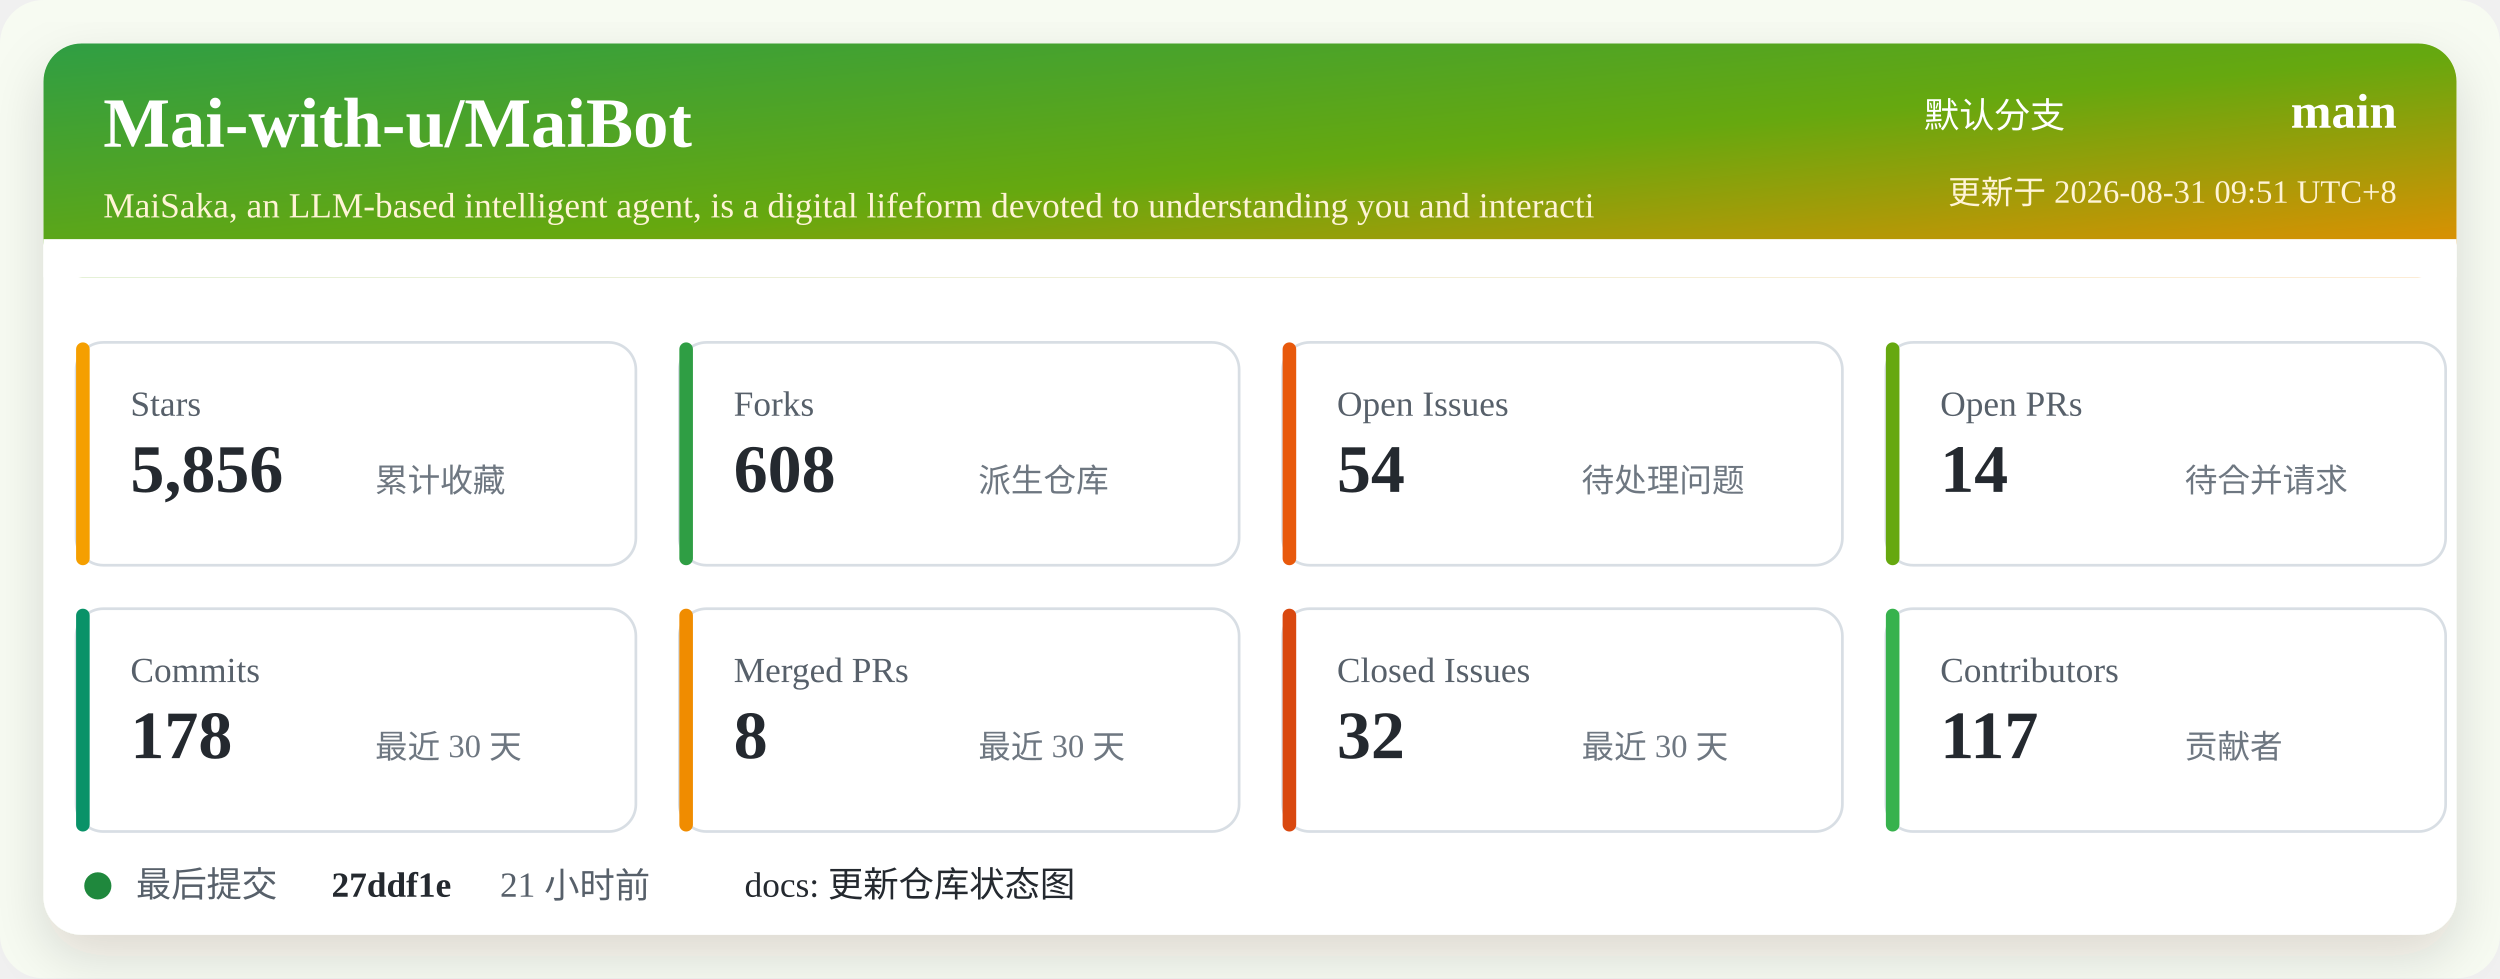
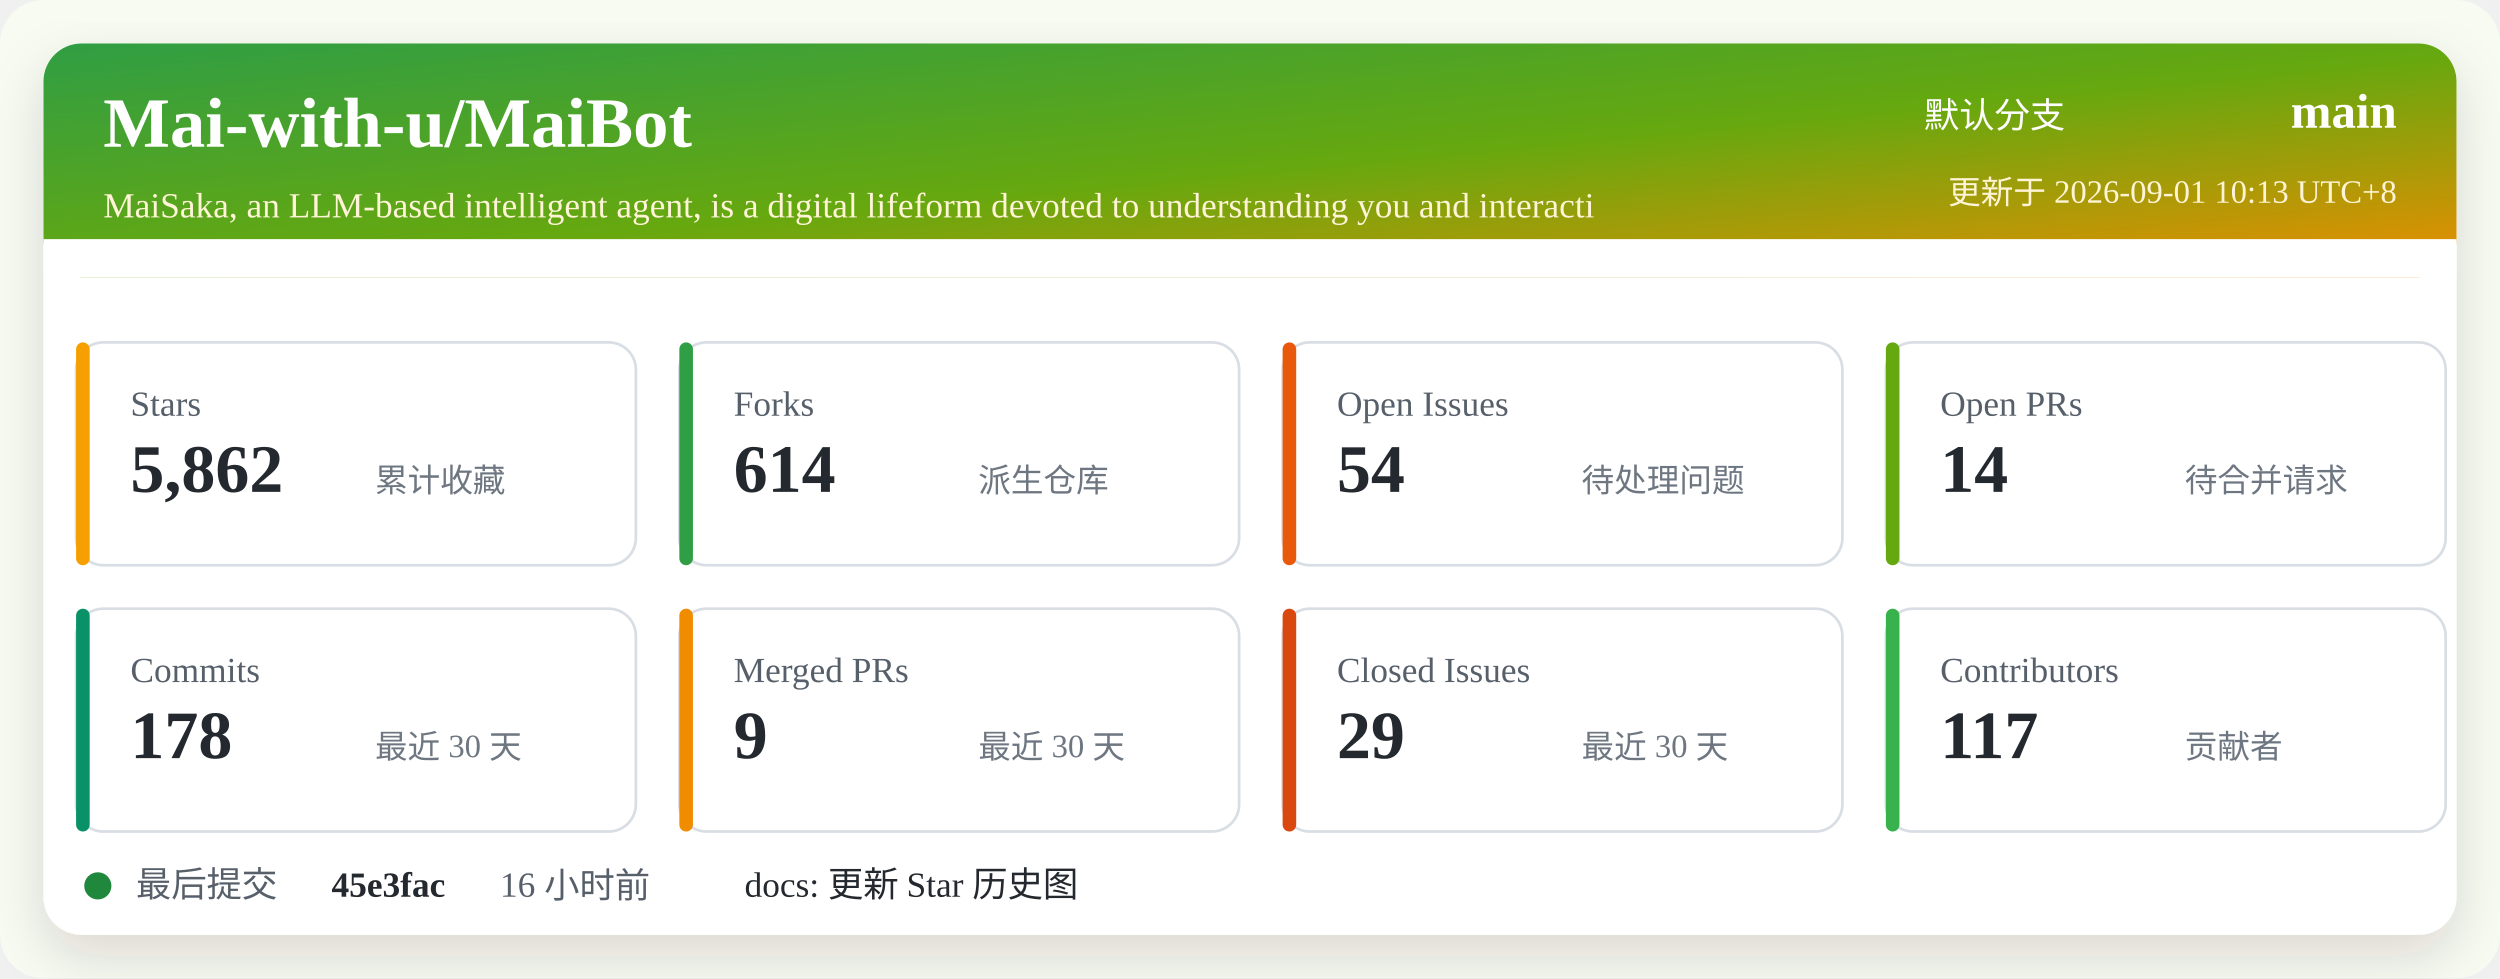
<svg xmlns="http://www.w3.org/2000/svg" width="920" height="360" viewBox="0 0 920 360" role="img" aria-labelledby="title desc">
  <defs>
    <linearGradient id="header" x1="0" x2="1" y1="0" y2="1">
      <stop offset="0%" stop-color="#2f9e44" />
      <stop offset="52%" stop-color="#66a80f" />
      <stop offset="100%" stop-color="#f08c00" />
    </linearGradient>
    <filter id="shadow" x="-5%" y="-5%" width="110%" height="110%">
      <feDropShadow dx="0" dy="8" stdDeviation="10" flood-color="#2b2318" flood-opacity="0.14" />
    </filter>
  </defs>
  <rect width="920" height="360" rx="16" fill="#f7fbf2" />
  <rect x="16" y="16" width="888" height="328" rx="14" fill="#ffffff" filter="url(#shadow)" />
  <rect x="16" y="16" width="888" height="86" rx="14" fill="url(#header)" />
  <path d="M16 88 H904 V102 H16 Z" fill="#ffffff" />
  <text x="38" y="54" fill="#ffffff" font-size="26" font-weight="700">Mai-with-u/MaiBot</text>
  <text x="38" y="80" fill="#fff4d6" font-size="13">MaiSaka, an LLM-based intelligent agent, is a digital lifeform devoted to understanding you and interacti</text>
  <text x="760" y="47" fill="#ffffff" font-size="13" text-anchor="end">默认分支</text>
  <text x="882" y="47" fill="#ffffff" font-size="18" font-weight="700" text-anchor="end">main</text>
-   <text x="882" y="75" fill="#fff4d6" font-size="12" text-anchor="end">更新于 2026-08-31 09:51 UTC+8</text>
+   <text x="882" y="75" fill="#fff4d6" font-size="12" text-anchor="end">更新于 2026-09-01 10:13 UTC+8</text>
  <g transform="translate(28 126)">
    <rect width="206" height="82" rx="10" fill="#ffffff" stroke="#d8dee4" />
    <rect x="0" y="0" width="5" height="82" rx="2.5" fill="#f59f00" />
    <text x="20" y="27" fill="#57606a" font-size="13">Stars</text>
-     <text x="20" y="55" fill="#24292f" font-size="25" font-weight="700">5,856</text>
+     <text x="20" y="55" fill="#24292f" font-size="25" font-weight="700">5,862</text>
    <text x="110" y="55" fill="#6e7781" font-size="12">累计收藏</text>
  </g>
  <g transform="translate(250 126)">
    <rect width="206" height="82" rx="10" fill="#ffffff" stroke="#d8dee4" />
    <rect x="0" y="0" width="5" height="82" rx="2.5" fill="#2f9e44" />
    <text x="20" y="27" fill="#57606a" font-size="13">Forks</text>
-     <text x="20" y="55" fill="#24292f" font-size="25" font-weight="700">608</text>
+     <text x="20" y="55" fill="#24292f" font-size="25" font-weight="700">614</text>
    <text x="110" y="55" fill="#6e7781" font-size="12">派生仓库</text>
  </g>
  <g transform="translate(472 126)">
    <rect width="206" height="82" rx="10" fill="#ffffff" stroke="#d8dee4" />
    <rect x="0" y="0" width="5" height="82" rx="2.5" fill="#e8590c" />
    <text x="20" y="27" fill="#57606a" font-size="13">Open Issues</text>
    <text x="20" y="55" fill="#24292f" font-size="25" font-weight="700">54</text>
    <text x="110" y="55" fill="#6e7781" font-size="12">待处理问题</text>
  </g>
  <g transform="translate(694 126)">
    <rect width="206" height="82" rx="10" fill="#ffffff" stroke="#d8dee4" />
    <rect x="0" y="0" width="5" height="82" rx="2.5" fill="#66a80f" />
    <text x="20" y="27" fill="#57606a" font-size="13">Open PRs</text>
    <text x="20" y="55" fill="#24292f" font-size="25" font-weight="700">14</text>
    <text x="110" y="55" fill="#6e7781" font-size="12">待合并请求</text>
  </g>
  <g transform="translate(28 224)">
    <rect width="206" height="82" rx="10" fill="#ffffff" stroke="#d8dee4" />
    <rect x="0" y="0" width="5" height="82" rx="2.5" fill="#099268" />
    <text x="20" y="27" fill="#57606a" font-size="13">Commits</text>
    <text x="20" y="55" fill="#24292f" font-size="25" font-weight="700">178</text>
    <text x="110" y="55" fill="#6e7781" font-size="12">最近 30 天</text>
  </g>
  <g transform="translate(250 224)">
    <rect width="206" height="82" rx="10" fill="#ffffff" stroke="#d8dee4" />
    <rect x="0" y="0" width="5" height="82" rx="2.5" fill="#f08c00" />
    <text x="20" y="27" fill="#57606a" font-size="13">Merged PRs</text>
-     <text x="20" y="55" fill="#24292f" font-size="25" font-weight="700">8</text>
+     <text x="20" y="55" fill="#24292f" font-size="25" font-weight="700">9</text>
    <text x="110" y="55" fill="#6e7781" font-size="12">最近 30 天</text>
  </g>
  <g transform="translate(472 224)">
    <rect width="206" height="82" rx="10" fill="#ffffff" stroke="#d8dee4" />
    <rect x="0" y="0" width="5" height="82" rx="2.5" fill="#d9480f" />
    <text x="20" y="27" fill="#57606a" font-size="13">Closed Issues</text>
-     <text x="20" y="55" fill="#24292f" font-size="25" font-weight="700">32</text>
+     <text x="20" y="55" fill="#24292f" font-size="25" font-weight="700">29</text>
    <text x="110" y="55" fill="#6e7781" font-size="12">最近 30 天</text>
  </g>
  <g transform="translate(694 224)">
    <rect width="206" height="82" rx="10" fill="#ffffff" stroke="#d8dee4" />
    <rect x="0" y="0" width="5" height="82" rx="2.5" fill="#37b24d" />
    <text x="20" y="27" fill="#57606a" font-size="13">Contributors</text>
    <text x="20" y="55" fill="#24292f" font-size="25" font-weight="700">117</text>
    <text x="110" y="55" fill="#6e7781" font-size="12">贡献者</text>
  </g>
  <g transform="translate(28 318)">
    <circle cx="8" cy="8" r="5" fill="#1f883d" />
    <text x="22" y="12" fill="#57606a" font-size="13">最后提交</text>
-     <text x="94" y="12" fill="#24292f" font-size="13" font-weight="700">27ddf1e</text>
-     <text x="156" y="12" fill="#57606a" font-size="13">21 小时前</text>
-     <text x="246" y="12" fill="#24292f" font-size="13">docs: 更新仓库状态图</text>
+     <text x="94" y="12" fill="#24292f" font-size="13" font-weight="700">45e3fac</text>
+     <text x="156" y="12" fill="#57606a" font-size="13">16 小时前</text>
+     <text x="246" y="12" fill="#24292f" font-size="13">docs: 更新 Star 历史图</text>
  </g>
</svg>
